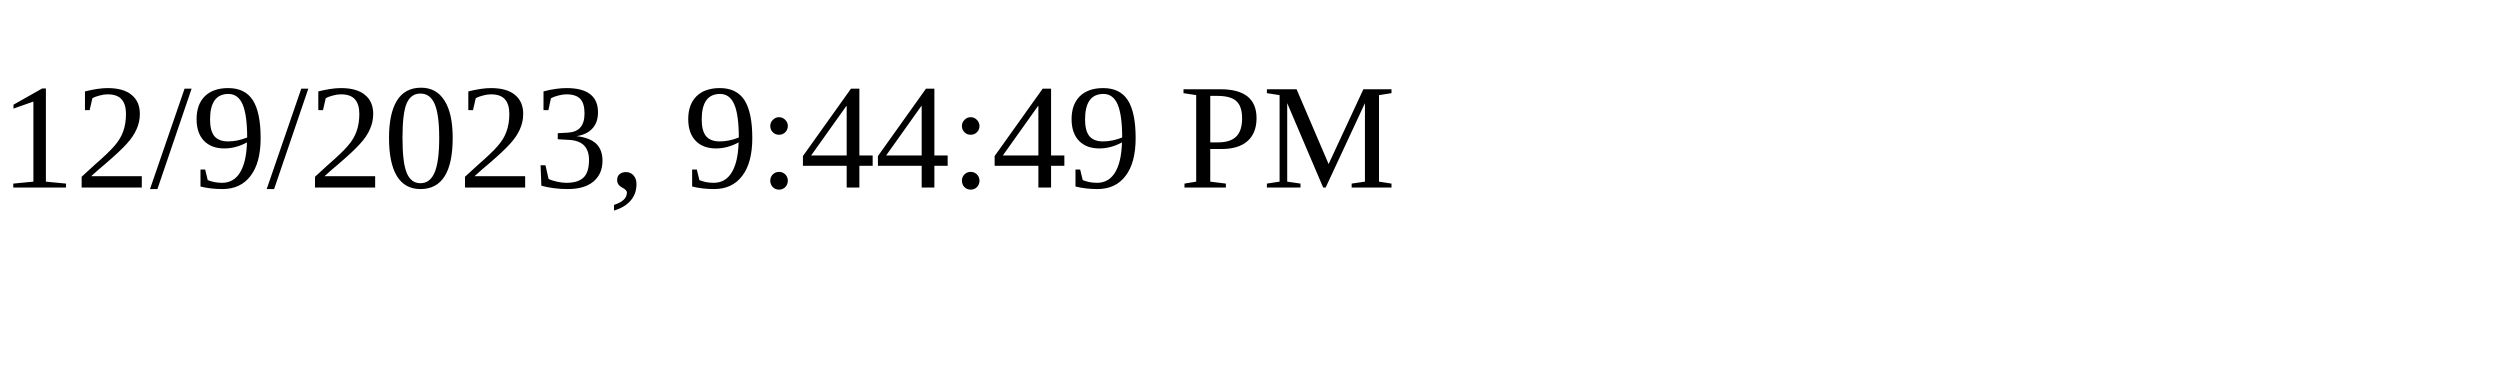
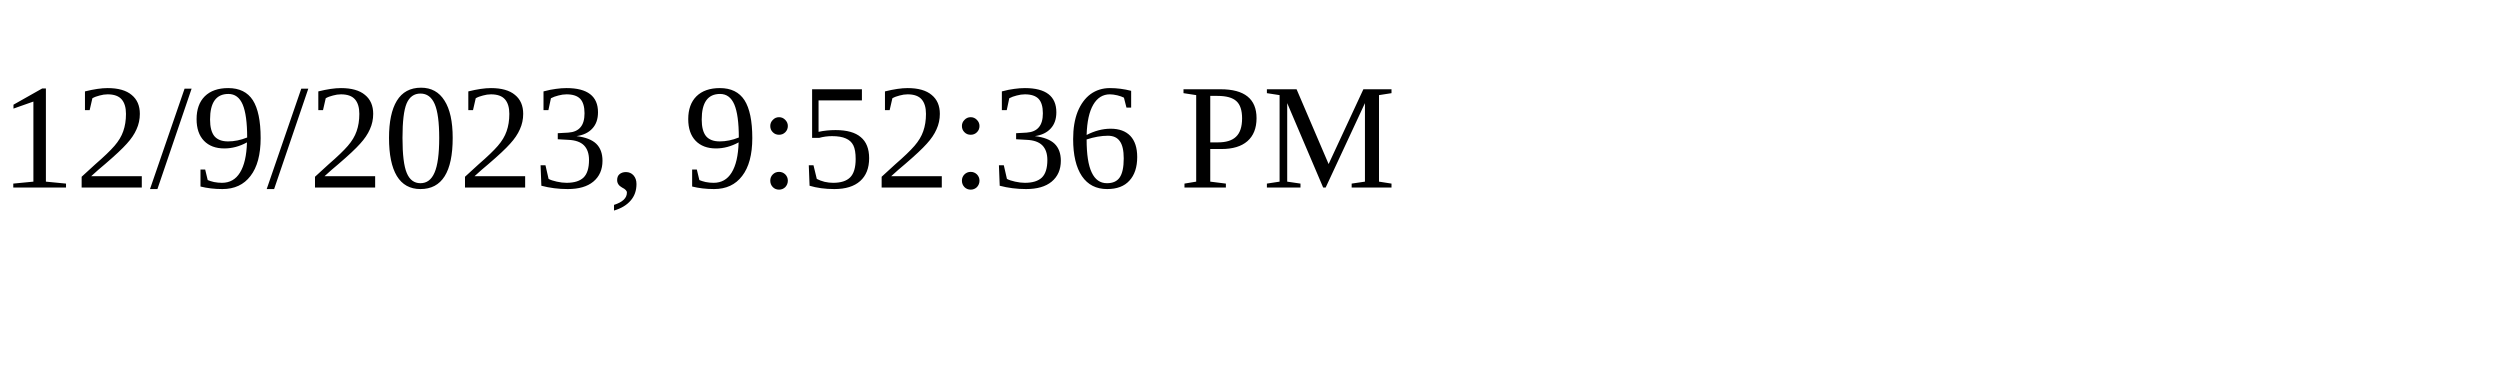
<svg xmlns="http://www.w3.org/2000/svg" height="30" width="200">
-   <text x="0" y="15">12/9/2023, 9:44:49 PM</text>
+   <text x="0" y="15">12/9/2023, 9:52:36 PM</text>
</svg>
